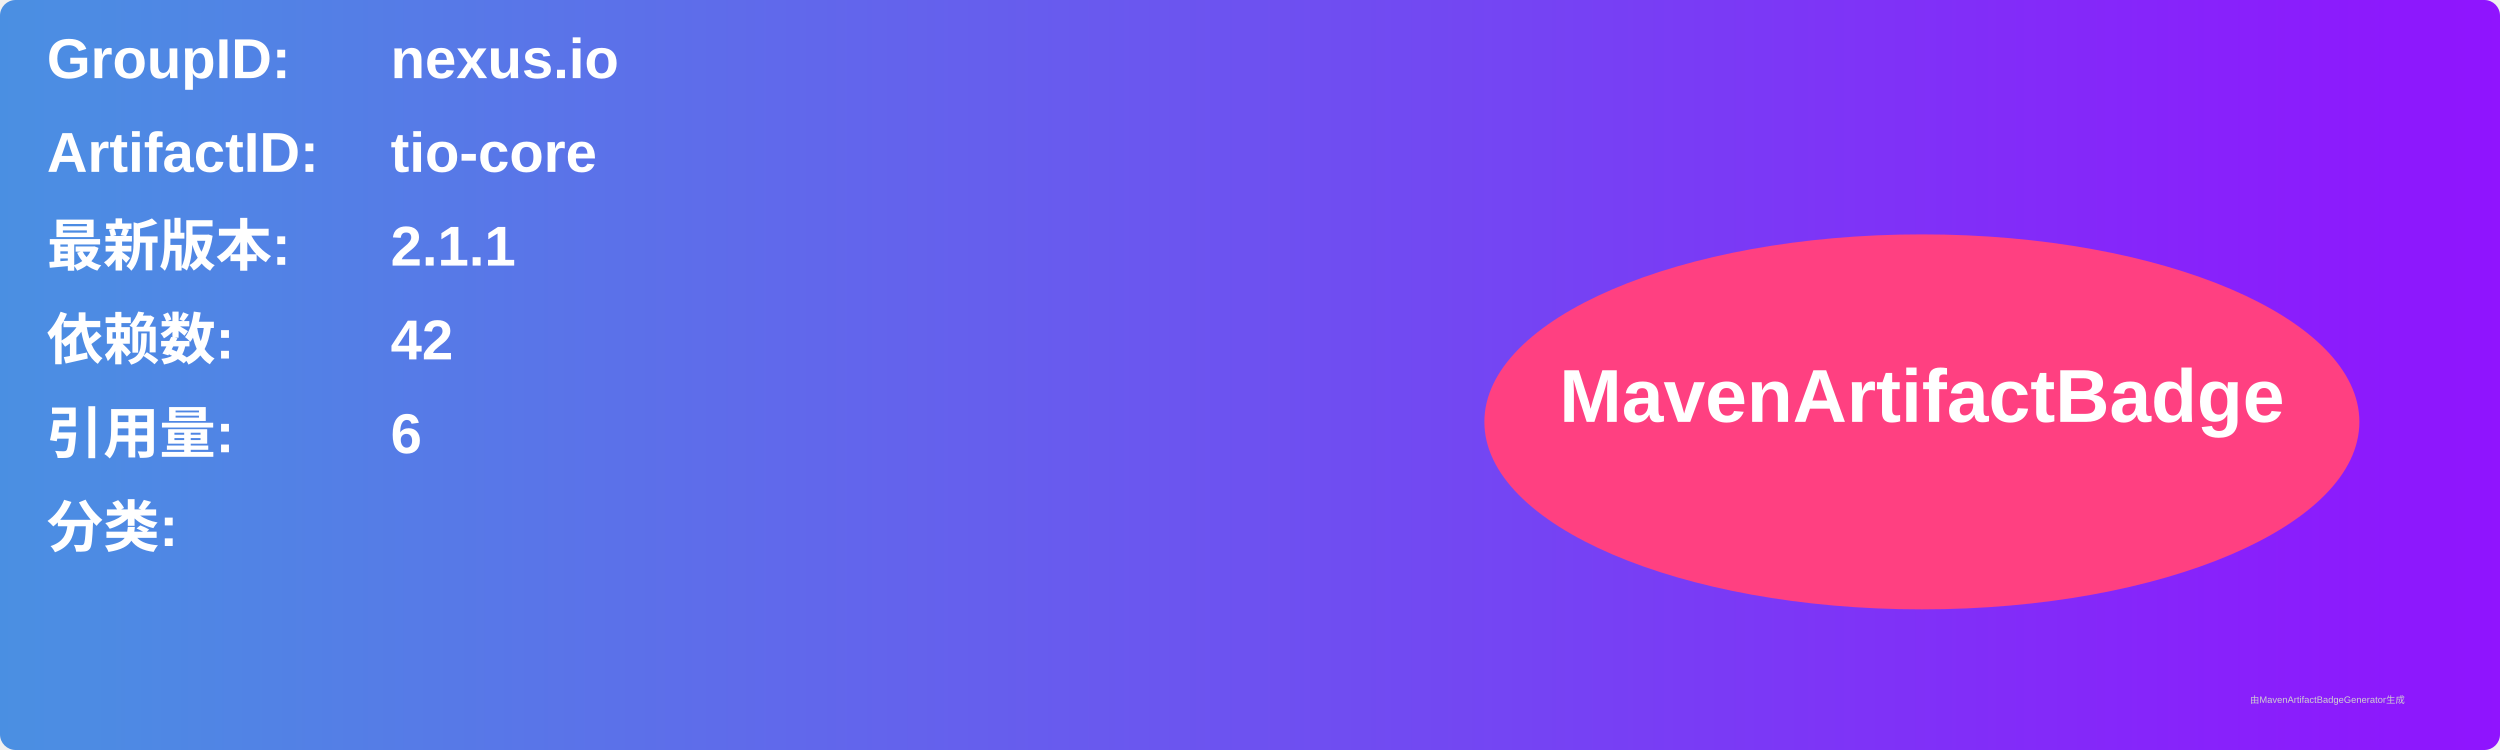
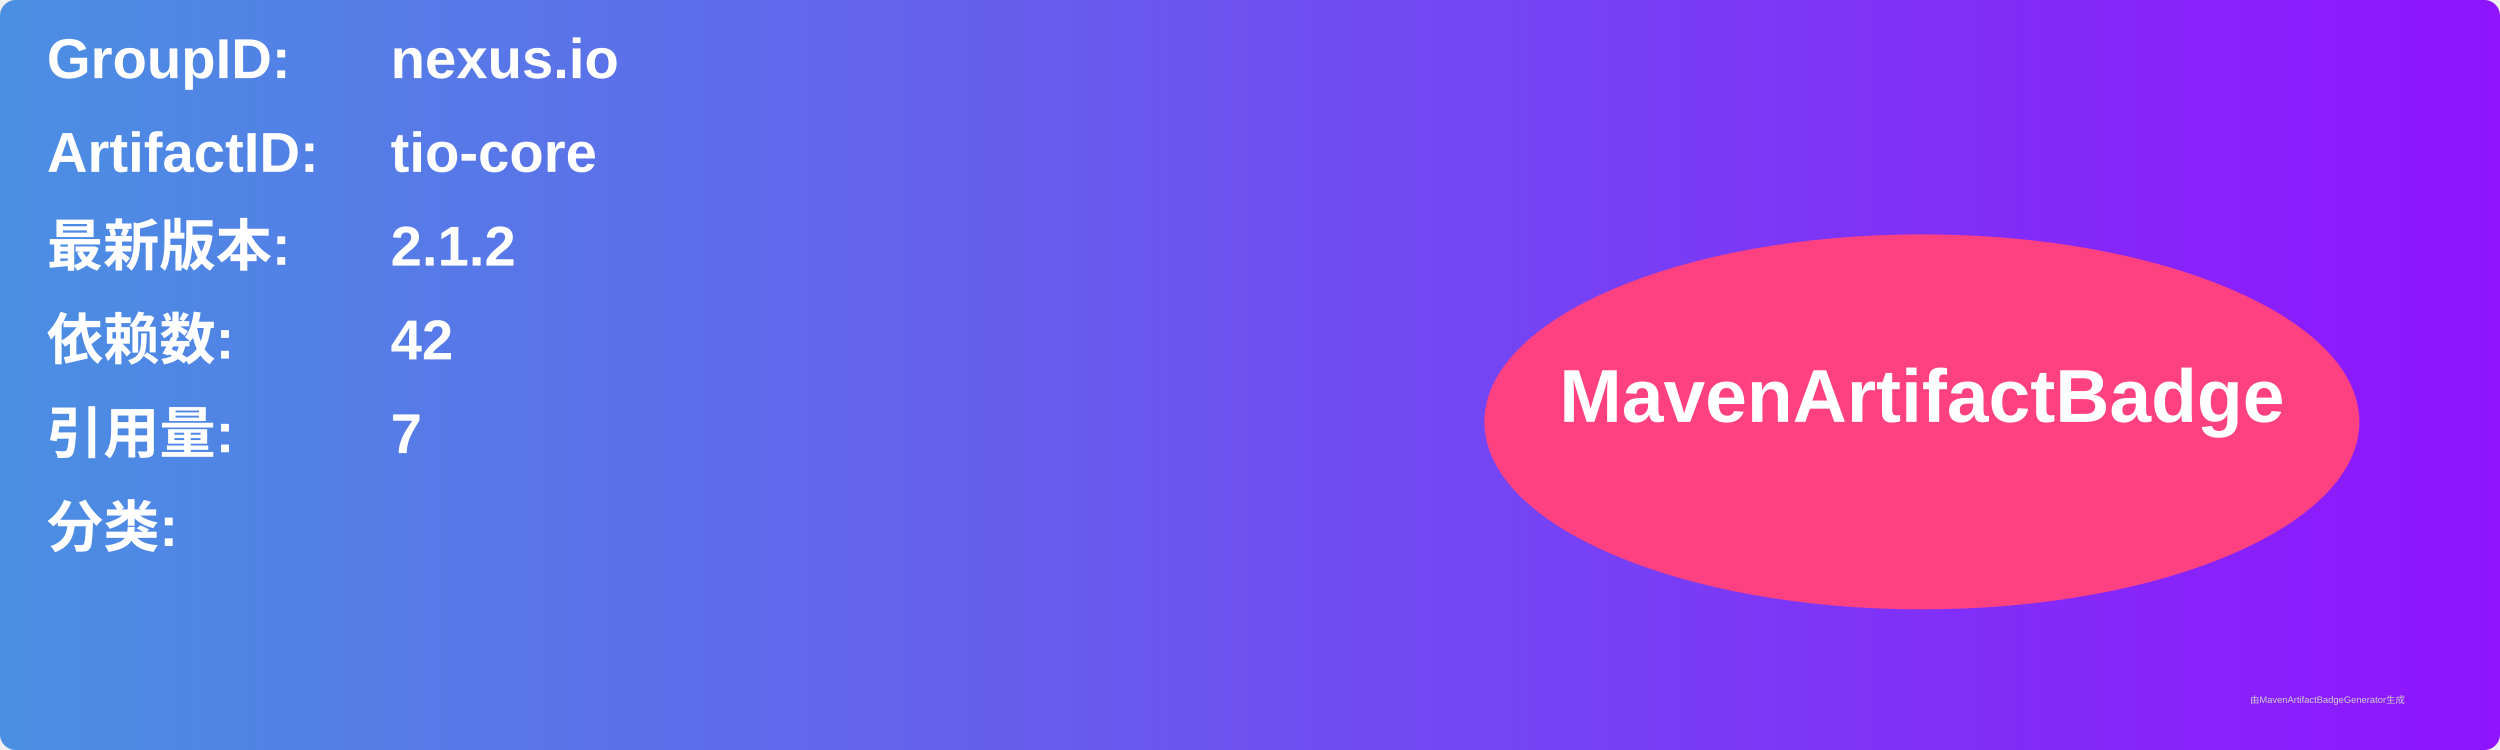
<svg xmlns="http://www.w3.org/2000/svg" width="800" height="240" viewBox="0 0 800 240">
  <linearGradient id="grad" x1="0%" y1="0%" x2="100%" y2="0%">
    <stop offset="0%" stop-color="#4a90e2" />
    <stop offset="100%" stop-color="#9013fe" />
  </linearGradient>
  <rect width="100%" height="100%" rx="5" ry="5" fill="url(#grad)" />
  <g transform="translate(15, 15)">
    <text x="0" y="10" font-family="Arial" font-size="18" fill="white" font-weight="bold" width="260">GroupID:</text>
    <text x="110" y="10" font-family="Arial" font-size="18" fill="white" font-weight="bold" width="460">nexus.io</text>
    <text x="0" y="40" font-family="Arial" font-size="18" fill="white" font-weight="bold" width="260">ArtifactID:</text>
    <text x="110" y="40" font-family="Arial" font-size="18" fill="white" font-weight="bold" width="460">tio-core</text>
    <text x="0" y="70" font-family="Arial" font-size="18" fill="white" font-weight="bold">最新版本:</text>
    <text x="110" y="70" font-family="Arial" font-size="18" fill="white" font-weight="bold">
-       <tspan font-weight="bold">2.1.1</tspan>
+       <tspan font-weight="bold">2.1.2</tspan>
    </text>
    <text x="0" y="100" font-family="Arial" font-size="18" fill="white" font-weight="bold">依赖数: </text>
    <text x="110" y="100" font-family="Arial" font-size="18" fill="white">
      <tspan font-weight="bold">42</tspan>
    </text>
    <text x="0" y="130" font-family="Arial" font-size="18" fill="white" font-weight="bold">引用量: </text>
    <text x="110" y="130" font-family="Arial" font-size="18" fill="white">
-       <tspan font-weight="bold">6</tspan>
+       <tspan font-weight="bold">7</tspan>
    </text>
    <text x="0" y="160" font-family="Arial" font-size="18" fill="white" font-weight="bold">分类:</text>
    <text x="10" y="190" font-family="Arial" font-size="10" fill="white">
      <tspan font-weight="bold" />
    </text>
    <ellipse cx="600" cy="120" rx="140" ry="60" fill="#ff4081" />
    <text x="600" y="120" text-anchor="middle" font-family="Arial" font-size="24" fill="white" font-weight="bold">MavenArtifactBadge</text>
  </g>
  <text x="720" y="225" font-family="Arial" font-size="3" fill="#d0d0d0">由MavenArtifactBadgeGenerator生成</text>
</svg>
